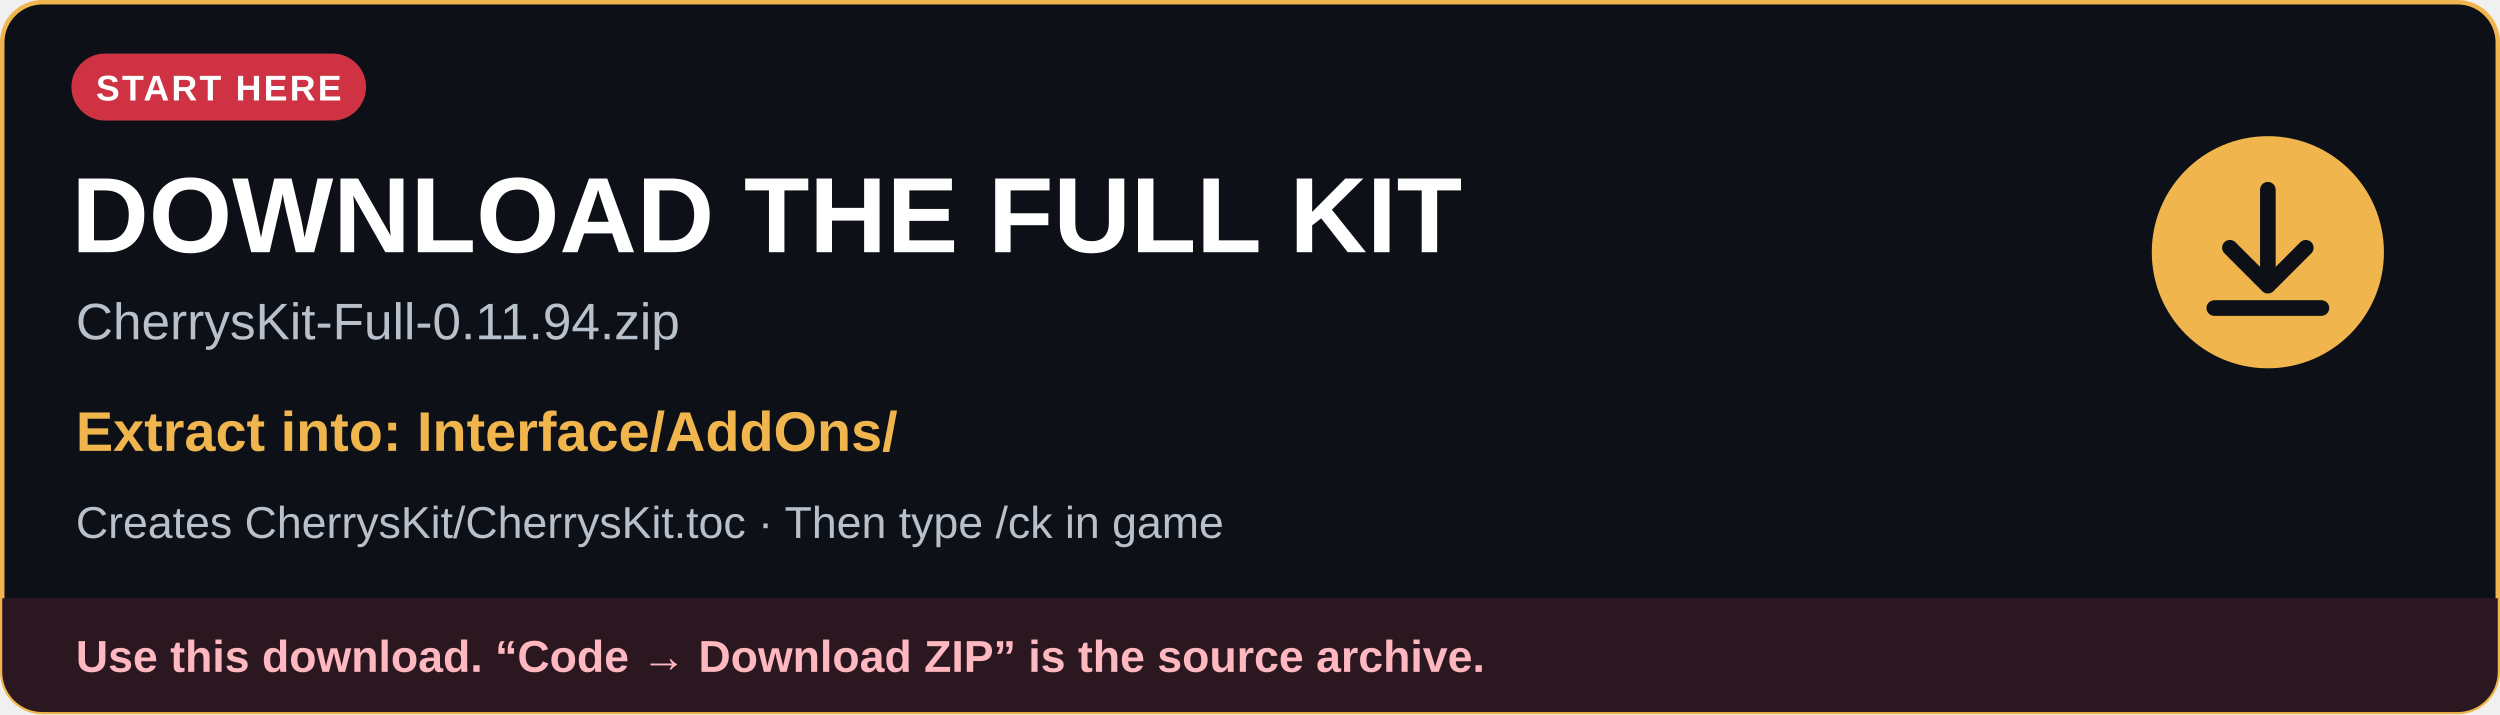
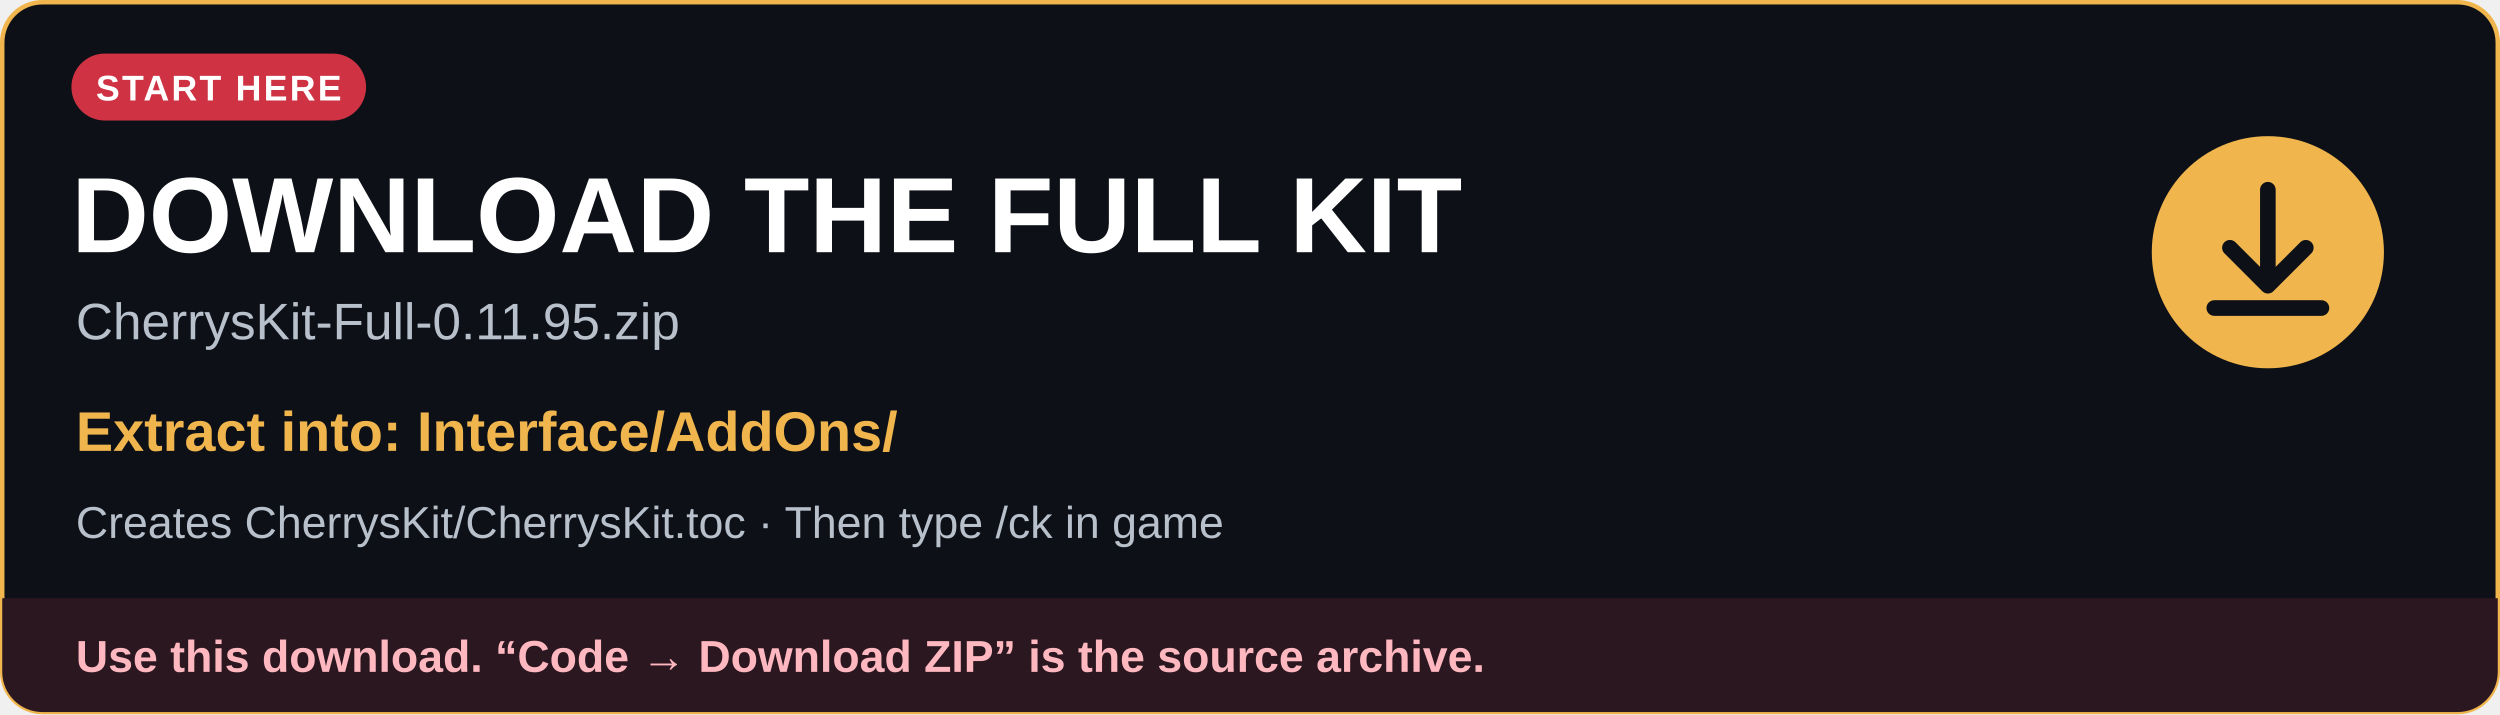
<svg xmlns="http://www.w3.org/2000/svg" width="1120" height="320" viewBox="0 0 1120 320" role="img" aria-labelledby="title description">
  <defs>
    <clipPath id="card">
      <rect x="1" y="1" width="1118" height="318" rx="18" />
    </clipPath>
  </defs>
  <rect x="1" y="1" width="1118" height="318" rx="18" fill="#0d1117" stroke="#f0b54d" stroke-width="2" />
  <g font-family="Arial, Helvetica, sans-serif">
    <rect x="32" y="24" width="132" height="30" rx="15" fill="#cf3343" />
    <text x="98" y="45" fill="#ffffff" font-size="16" font-weight="700" text-anchor="middle" letter-spacing="1">START HERE</text>
    <text x="32" y="113" fill="#ffffff" font-size="48" font-weight="700">DOWNLOAD THE FULL KIT</text>
-     <text x="34" y="152" fill="#b8c0cc" font-size="23">CherrysKit-Full-0.11.94.zip</text>
+     <text x="34" y="152" fill="#b8c0cc" font-size="23">CherrysKit-Full-0.11.95.zip</text>
    <text x="34" y="202" fill="#f0b54d" font-size="25" font-weight="700">Extract into: Interface/AddOns/</text>
    <text x="34" y="241" fill="#b8c0cc" font-size="20">Creates CherrysKit/CherrysKit.toc · Then type /ck in game</text>
    <circle cx="1016" cy="113" r="52" fill="#f0b54d" />
    <path d="M1016 85v42m-17-16 17 17 17-17M992 138h48" fill="none" stroke="#0d1117" stroke-width="7" stroke-linecap="round" stroke-linejoin="round" />
    <g clip-path="url(#card)">
      <rect x="1" y="268" width="1118" height="51" fill="#2b1720" />
      <text x="34" y="301" fill="#ffb7c0" font-size="20" font-weight="700">Use this download. “Code → Download ZIP” is the source archive.</text>
    </g>
  </g>
</svg>
